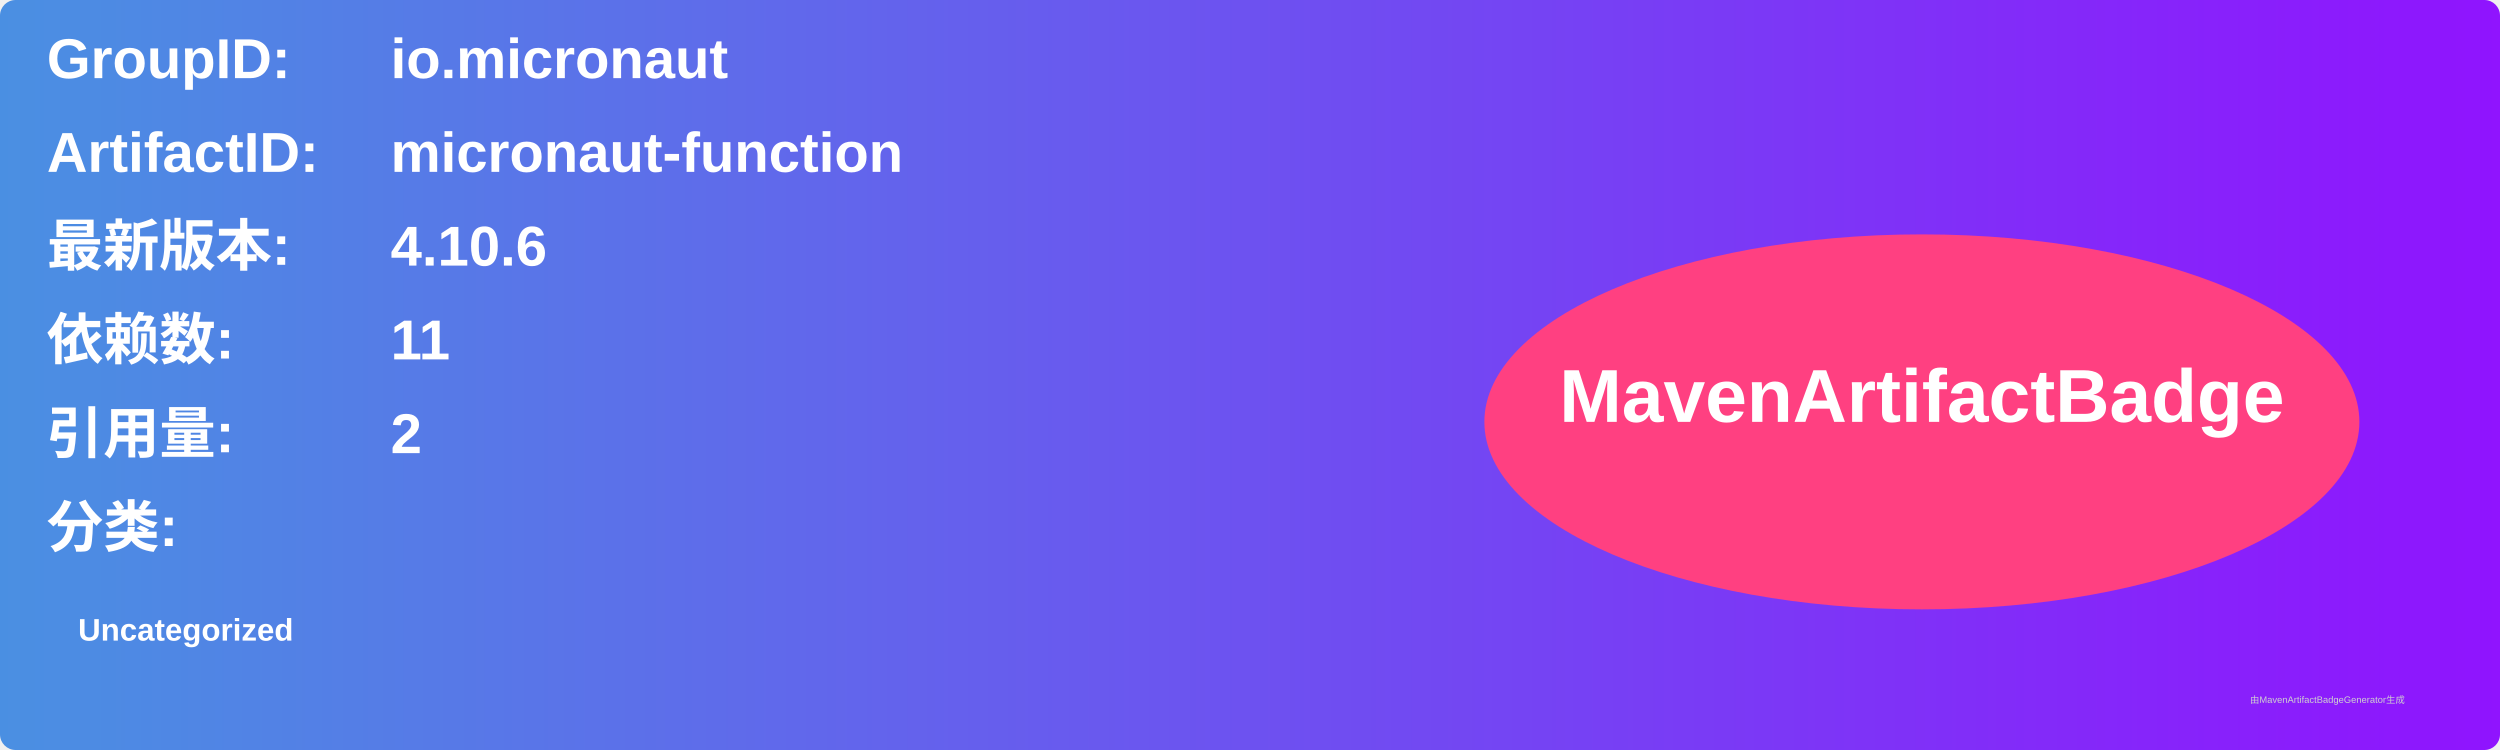
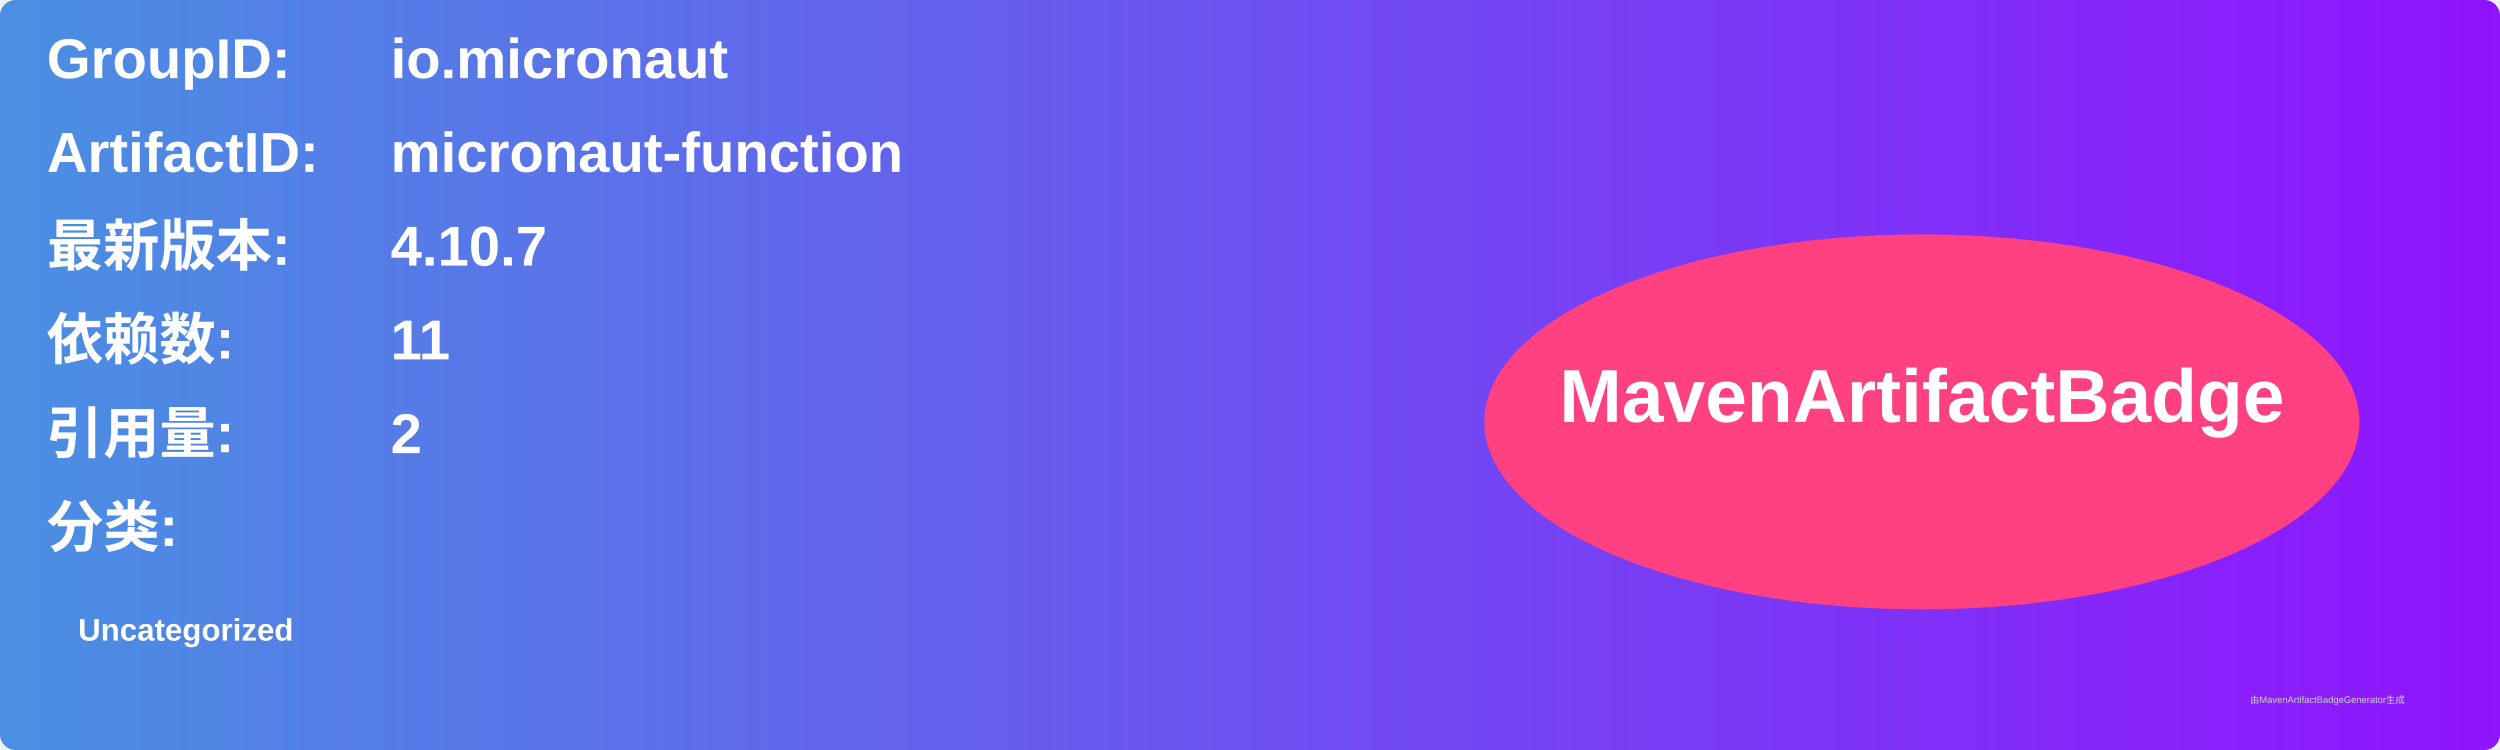
<svg xmlns="http://www.w3.org/2000/svg" width="800" height="240" viewBox="0 0 800 240">
  <linearGradient id="grad" x1="0%" y1="0%" x2="100%" y2="0%">
    <stop offset="0%" stop-color="#4a90e2" />
    <stop offset="100%" stop-color="#9013fe" />
  </linearGradient>
  <rect width="100%" height="100%" rx="5" ry="5" fill="url(#grad)" />
  <g transform="translate(15, 15)">
    <text x="0" y="10" font-family="Arial" font-size="18" fill="white" font-weight="bold" width="260">GroupID:</text>
    <text x="110" y="10" font-family="Arial" font-size="18" fill="white" font-weight="bold" width="460">io.micronaut</text>
    <text x="0" y="40" font-family="Arial" font-size="18" fill="white" font-weight="bold" width="260">ArtifactID:</text>
    <text x="110" y="40" font-family="Arial" font-size="18" fill="white" font-weight="bold" width="460">micronaut-function</text>
    <text x="0" y="70" font-family="Arial" font-size="18" fill="white" font-weight="bold">最新版本:</text>
    <text x="110" y="70" font-family="Arial" font-size="18" fill="white" font-weight="bold">
-       <tspan font-weight="bold">4.10.6</tspan>
+       <tspan font-weight="bold">4.10.7</tspan>
    </text>
    <text x="0" y="100" font-family="Arial" font-size="18" fill="white" font-weight="bold">依赖数: </text>
    <text x="110" y="100" font-family="Arial" font-size="18" fill="white">
      <tspan font-weight="bold">11</tspan>
    </text>
    <text x="0" y="130" font-family="Arial" font-size="18" fill="white" font-weight="bold">引用量: </text>
    <text x="110" y="130" font-family="Arial" font-size="18" fill="white">
      <tspan font-weight="bold">2</tspan>
    </text>
    <text x="0" y="160" font-family="Arial" font-size="18" fill="white" font-weight="bold">分类:</text>
    <text x="10" y="190" font-family="Arial" font-size="10" fill="white">
      <tspan font-weight="bold">Uncategorized</tspan>
    </text>
    <ellipse cx="600" cy="120" rx="140" ry="60" fill="#ff4081" />
    <text x="600" y="120" text-anchor="middle" font-family="Arial" font-size="24" fill="white" font-weight="bold">MavenArtifactBadge</text>
  </g>
  <text x="720" y="225" font-family="Arial" font-size="3" fill="#d0d0d0">由MavenArtifactBadgeGenerator生成</text>
</svg>
